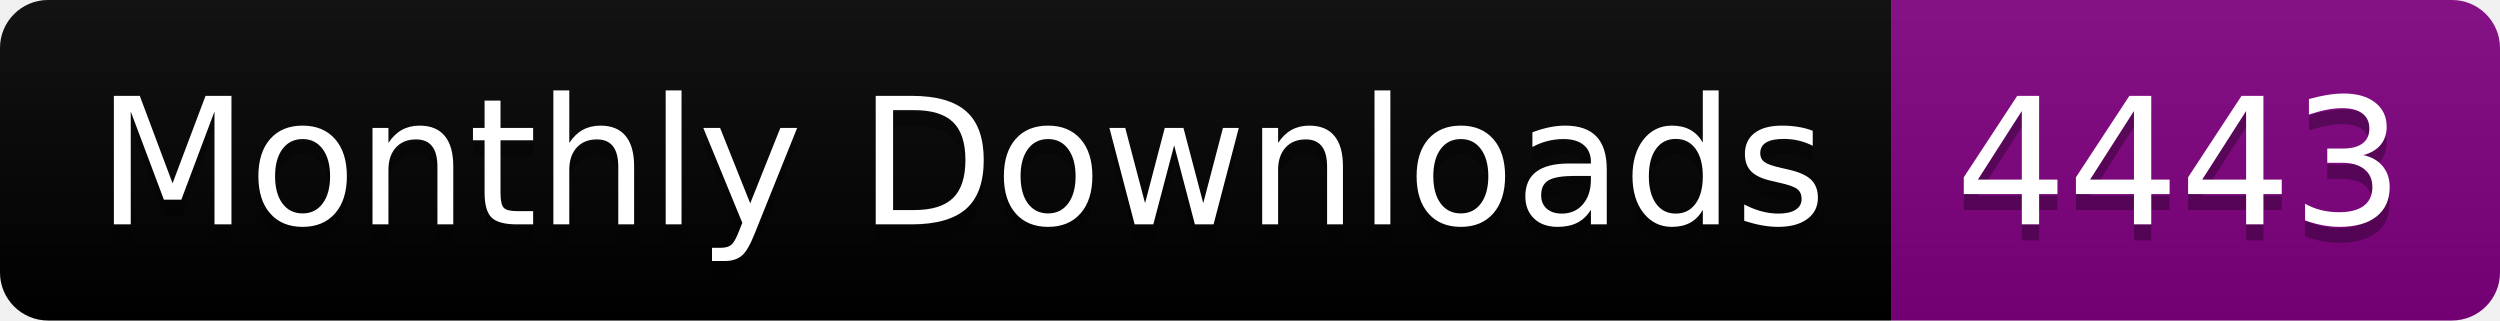
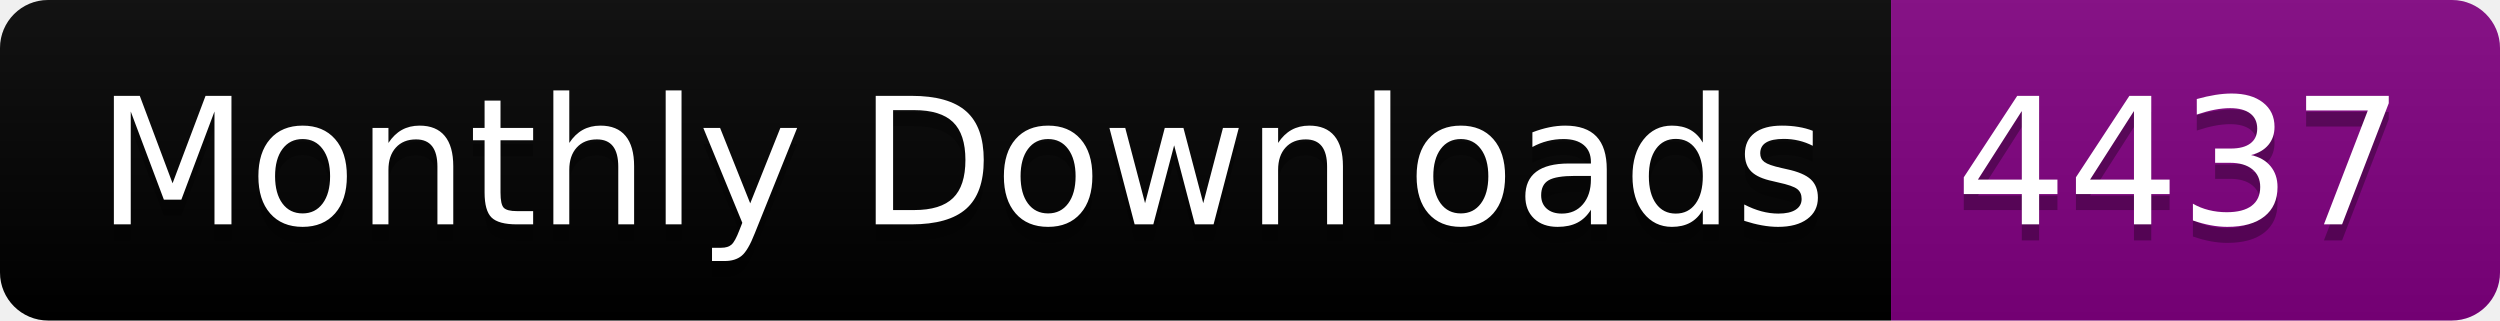
<svg xmlns="http://www.w3.org/2000/svg" width="156.0" height="20">
  <linearGradient id="smooth" x2="0" y2="100%">
    <stop offset="0" stop-color="#bbb" stop-opacity=".1" />
    <stop offset="1" stop-opacity=".1" />
  </linearGradient>
  <clipPath id="round">
    <rect width="156.0" height="20" rx="3" fill="#fff" />
  </clipPath>
  <g clip-path="url(#round)">
    <rect width="118.0" height="20" fill="black" />
    <rect x="118.0" width="38.0" height="20" fill="purple" />
    <rect width="156.0" height="20" fill="url(#smooth)" />
  </g>
  <g fill="#fff" text-anchor="middle" font-family="DejaVu Sans,Verdana,Geneva,sans-serif" font-size="110">
    <text x="600.0" y="150" fill="#010101" fill-opacity=".3" transform="scale(0.1)" textLength="1080.0" lengthAdjust="spacing">Monthly Downloads</text>
    <text x="600.0" y="140" transform="scale(0.1)" textLength="1080.0" lengthAdjust="spacing">Monthly Downloads</text>
-     <text x="1360.0" y="150" fill="#010101" fill-opacity=".3" transform="scale(0.1)" textLength="280.0" lengthAdjust="spacing">4443</text>
-     <text x="1360.0" y="140" transform="scale(0.1)" textLength="280.0" lengthAdjust="spacing">4443</text>
+     <text x="1360.0" y="150" fill="#010101" fill-opacity=".3" transform="scale(0.1)" textLength="280.0" lengthAdjust="spacing">4437</text>
+     <text x="1360.0" y="140" transform="scale(0.1)" textLength="280.0" lengthAdjust="spacing">4437</text>
  </g>
</svg>
